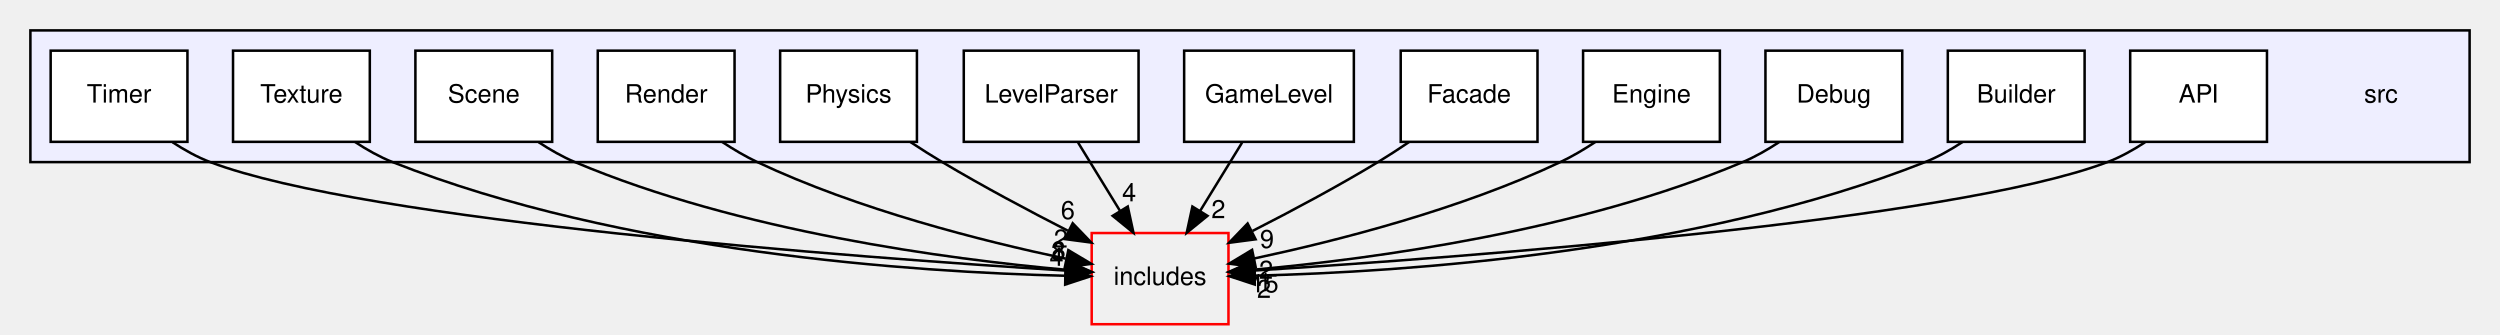
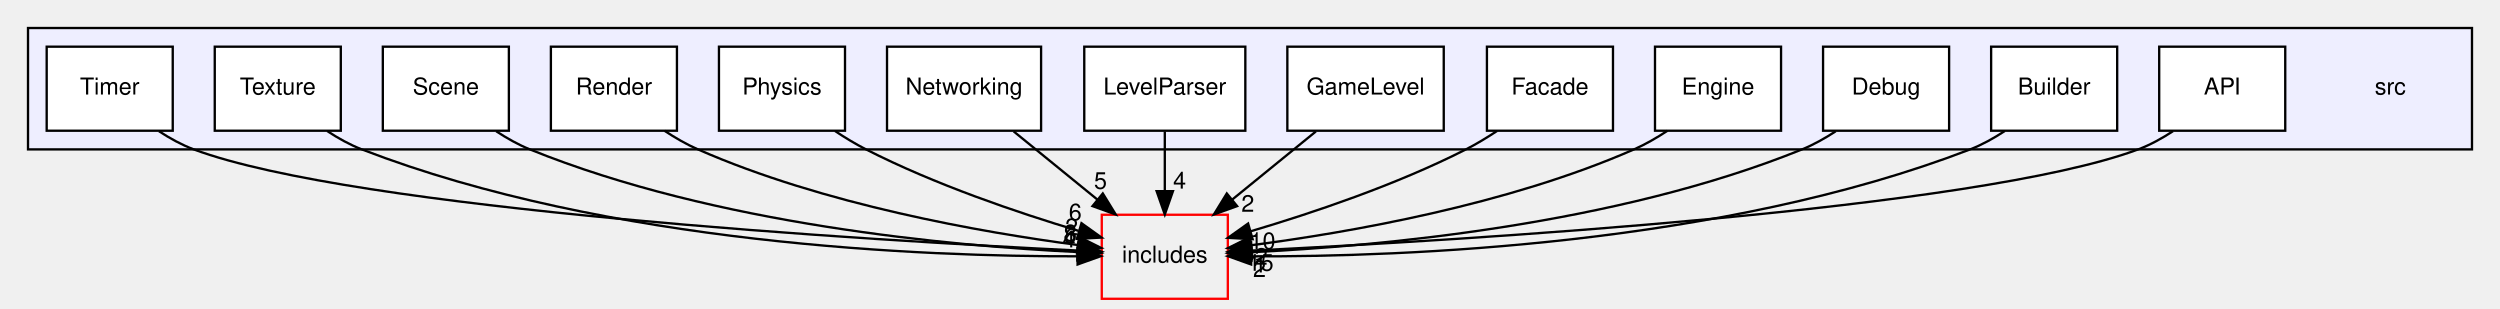
- <svg xmlns="http://www.w3.org/2000/svg" xmlns:xlink="http://www.w3.org/1999/xlink" width="987pt" height="132pt" viewBox="0.00 0.00 987.00 132.00">
+ <svg xmlns="http://www.w3.org/2000/svg" xmlns:xlink="http://www.w3.org/1999/xlink" width="1071pt" height="132pt" viewBox="0.00 0.00 1071.00 132.00">
  <g id="graph0" class="graph" transform="scale(1 1) rotate(0) translate(4 128)">
    <g id="clust1" class="cluster">
      <g id="a_clust1">
        <a xlink:href="dir_68267d1309a1af8e8297ef4c3efbcdba.html" target="_top">
-           <polygon fill="#eeeeff" stroke="black" points="8,-64 8,-116 971,-116 971,-64 8,-64" />
+           <polygon fill="#eeeeff" stroke="black" points="8,-64 8,-116 1055,-116 1055,-64 8,-64" />
        </a>
      </g>
    </g>
    <g id="node1" class="node">
-       <text text-anchor="middle" x="936" y="-87.5" font-family="Helvetica,sans-Serif" font-size="10.00">src</text>
+       <text text-anchor="middle" x="1020" y="-87.5" font-family="Helvetica,sans-Serif" font-size="10.00">src</text>
    </g>
    <g id="node2" class="node">
      <g id="a_node2">
        <a xlink:href="dir_32137984f496da46263d816e0d6dc804.html" target="_top" xlink:title="API">
-           <polygon fill="white" stroke="black" points="891,-108 837,-108 837,-72 891,-72 891,-108" />
-           <text text-anchor="middle" x="864" y="-87.5" font-family="Helvetica,sans-Serif" font-size="10.00">API</text>
-         </a>
-       </g>
-     </g>
-     <g id="node14" class="node">
-       <g id="a_node14">
+           <polygon fill="white" stroke="black" points="975,-108 921,-108 921,-72 975,-72 975,-108" />
+           <text text-anchor="middle" x="948" y="-87.5" font-family="Helvetica,sans-Serif" font-size="10.00">API</text>
+         </a>
+       </g>
+     </g>
+     <g id="node15" class="node">
+       <g id="a_node15">
        <a xlink:href="dir_09e761304027c904456130627fd4dcf5.html" target="_top" xlink:title="includes">
-           <polygon fill="none" stroke="red" points="481,-36 427,-36 427,0 481,0 481,-36" />
-           <text text-anchor="middle" x="454" y="-15.5" font-family="Helvetica,sans-Serif" font-size="10.00">includes</text>
-         </a>
-       </g>
-     </g>
-     <g id="edge12" class="edge">
-       <path fill="none" stroke="black" d="M842.88,-71.84C838.21,-68.78 833.12,-65.95 828,-64 766.95,-40.79 573.48,-26.4 491.4,-21.2" />
-       <polygon fill="black" stroke="black" points="491.47,-17.7 481.27,-20.57 491.03,-24.68 491.47,-17.7" />
-       <g id="a_edge12-headlabel">
-         <a xlink:href="dir_000015_000000.html" target="_top" xlink:title="15">
-           <text text-anchor="middle" x="495.23" y="-12.59" font-family="Helvetica,sans-Serif" font-size="10.00">15</text>
+           <polygon fill="none" stroke="red" points="522,-36 468,-36 468,0 522,0 522,-36" />
+           <text text-anchor="middle" x="495" y="-15.5" font-family="Helvetica,sans-Serif" font-size="10.00">includes</text>
+         </a>
+       </g>
+     </g>
+     <g id="edge13" class="edge">
+       <path fill="none" stroke="black" d="M926.9,-71.79C922.23,-68.73 917.13,-65.92 912,-64 842.76,-38.16 621.12,-25 532.32,-20.66" />
+       <polygon fill="black" stroke="black" points="532.32,-17.16 522.17,-20.18 531.99,-24.15 532.32,-17.16" />
+       <g id="a_edge13-headlabel">
+         <a xlink:href="dir_000016_000000.html" target="_top" xlink:title="15">
+           <text text-anchor="middle" x="536.05" y="-12" font-family="Helvetica,sans-Serif" font-size="10.00">15</text>
        </a>
      </g>
    </g>
    <g id="node3" class="node">
      <g id="a_node3">
        <a xlink:href="dir_96711deda0d7ee481a09206bc6c79536.html" target="_top" xlink:title="Builder">
-           <polygon fill="white" stroke="black" points="819,-108 765,-108 765,-72 819,-72 819,-108" />
-           <text text-anchor="middle" x="792" y="-87.5" font-family="Helvetica,sans-Serif" font-size="10.00">Builder</text>
+           <polygon fill="white" stroke="black" points="903,-108 849,-108 849,-72 903,-72 903,-108" />
+           <text text-anchor="middle" x="876" y="-87.5" font-family="Helvetica,sans-Serif" font-size="10.00">Builder</text>
        </a>
      </g>
    </g>
    <g id="edge3" class="edge">
-       <path fill="none" stroke="black" d="M770.83,-71.95C766.17,-68.88 761.09,-66.02 756,-64 665.77,-28.23 550.12,-20.61 491.57,-19.17" />
-       <polygon fill="black" stroke="black" points="491.39,-15.66 481.32,-18.96 491.25,-22.66 491.39,-15.66" />
+       <path fill="none" stroke="black" d="M854.86,-71.88C850.19,-68.81 845.11,-65.97 840,-64 733.77,-23 596.92,-17.98 532.15,-18.18" />
+       <polygon fill="black" stroke="black" points="531.99,-14.69 522.02,-18.26 532.04,-21.69 531.99,-14.69" />
      <g id="a_edge3-headlabel">
-         <a xlink:href="dir_000016_000000.html" target="_top" xlink:title="2">
-           <text text-anchor="middle" x="495.04" y="-10.39" font-family="Helvetica,sans-Serif" font-size="10.00">2</text>
+         <a xlink:href="dir_000017_000000.html" target="_top" xlink:title="2">
+           <text text-anchor="middle" x="535.56" y="-9.32" font-family="Helvetica,sans-Serif" font-size="10.00">2</text>
        </a>
      </g>
    </g>
    <g id="node4" class="node">
      <g id="a_node4">
        <a xlink:href="dir_3624c3011e0f2f30fa93f2c3df0f9e35.html" target="_top" xlink:title="Debug">
-           <polygon fill="white" stroke="black" points="747,-108 693,-108 693,-72 747,-72 747,-108" />
-           <text text-anchor="middle" x="720" y="-87.5" font-family="Helvetica,sans-Serif" font-size="10.00">Debug</text>
+           <polygon fill="white" stroke="black" points="831,-108 777,-108 777,-72 831,-72 831,-108" />
+           <text text-anchor="middle" x="804" y="-87.5" font-family="Helvetica,sans-Serif" font-size="10.00">Debug</text>
        </a>
      </g>
    </g>
    <g id="edge1" class="edge">
-       <path fill="none" stroke="black" d="M698.37,-71.87C693.82,-68.88 688.91,-66.07 684,-64 619.68,-36.8 538.23,-25.84 491.52,-21.58" />
-       <polygon fill="black" stroke="black" points="491.53,-18.07 481.26,-20.7 490.93,-25.04 491.53,-18.07" />
+       <path fill="none" stroke="black" d="M782.42,-71.75C777.86,-68.78 772.94,-66 768,-64 688.08,-31.6 585.99,-22.51 532.13,-19.97" />
+       <polygon fill="black" stroke="black" points="532.16,-16.47 522.02,-19.55 531.87,-23.47 532.16,-16.47" />
      <g id="a_edge1-headlabel">
-         <a xlink:href="dir_000017_000000.html" target="_top" xlink:title="1">
-           <text text-anchor="middle" x="495.35" y="-13.04" font-family="Helvetica,sans-Serif" font-size="10.00">1</text>
+         <a xlink:href="dir_000018_000000.html" target="_top" xlink:title="1">
+           <text text-anchor="middle" x="535.87" y="-11.29" font-family="Helvetica,sans-Serif" font-size="10.00">1</text>
        </a>
      </g>
    </g>
    <g id="node5" class="node">
      <g id="a_node5">
        <a xlink:href="dir_3072bc1f55ed1280fe4fbe6b21c78379.html" target="_top" xlink:title="Engine">
-           <polygon fill="white" stroke="black" points="675,-108 621,-108 621,-72 675,-72 675,-108" />
-           <text text-anchor="middle" x="648" y="-87.5" font-family="Helvetica,sans-Serif" font-size="10.00">Engine</text>
+           <polygon fill="white" stroke="black" points="759,-108 705,-108 705,-72 759,-72 759,-108" />
+           <text text-anchor="middle" x="732" y="-87.5" font-family="Helvetica,sans-Serif" font-size="10.00">Engine</text>
        </a>
      </g>
    </g>
    <g id="edge10" class="edge">
-       <path fill="none" stroke="black" d="M625.84,-71.94C621.41,-69.02 616.68,-66.21 612,-64 572.69,-45.39 524.15,-32.98 491.32,-25.99" />
-       <polygon fill="black" stroke="black" points="491.75,-22.51 481.25,-23.91 490.33,-29.36 491.75,-22.51" />
+       <path fill="none" stroke="black" d="M710.33,-71.98C705.78,-68.98 700.88,-66.14 696,-64 641.78,-40.2 573.61,-28.36 532.22,-22.97" />
+       <polygon fill="black" stroke="black" points="532.4,-19.46 522.04,-21.7 531.53,-26.41 532.4,-19.46" />
      <g id="a_edge10-headlabel">
-         <a xlink:href="dir_000018_000000.html" target="_top" xlink:title="2">
-           <text text-anchor="middle" x="495.84" y="-17.95" font-family="Helvetica,sans-Serif" font-size="10.00">2</text>
+         <a xlink:href="dir_000019_000000.html" target="_top" xlink:title="2">
+           <text text-anchor="middle" x="536.32" y="-14.59" font-family="Helvetica,sans-Serif" font-size="10.00">2</text>
        </a>
      </g>
    </g>
    <g id="node6" class="node">
      <g id="a_node6">
        <a xlink:href="dir_f9ab0b6dc9229052dbade29aa876c209.html" target="_top" xlink:title="Facade">
-           <polygon fill="white" stroke="black" points="603,-108 549,-108 549,-72 603,-72 603,-108" />
-           <text text-anchor="middle" x="576" y="-87.5" font-family="Helvetica,sans-Serif" font-size="10.00">Facade</text>
+           <polygon fill="white" stroke="black" points="687,-108 633,-108 633,-72 687,-72 687,-108" />
+           <text text-anchor="middle" x="660" y="-87.5" font-family="Helvetica,sans-Serif" font-size="10.00">Facade</text>
        </a>
      </g>
    </g>
    <g id="edge4" class="edge">
-       <path fill="none" stroke="black" d="M552.26,-71.9C548.23,-69.17 544.04,-66.44 540,-64 524.12,-54.39 505.99,-44.71 490.48,-36.82" />
-       <polygon fill="black" stroke="black" points="491.71,-33.52 481.21,-32.14 488.56,-39.77 491.71,-33.52" />
+       <path fill="none" stroke="black" d="M637.34,-71.9C633.03,-69.05 628.47,-66.28 624,-64 594.2,-48.82 558.1,-36.71 531.67,-28.89" />
+       <polygon fill="black" stroke="black" points="532.63,-25.53 522.05,-26.11 530.69,-32.25 532.63,-25.53" />
      <g id="a_edge4-headlabel">
-         <a xlink:href="dir_000019_000000.html" target="_top" xlink:title="9">
-           <text text-anchor="middle" x="496.2" y="-30.1" font-family="Helvetica,sans-Serif" font-size="10.00">9</text>
+         <a xlink:href="dir_000020_000000.html" target="_top" xlink:title="10">
+           <text text-anchor="middle" x="536.87" y="-21.3" font-family="Helvetica,sans-Serif" font-size="10.00">10</text>
        </a>
      </g>
    </g>
    <g id="node7" class="node">
      <g id="a_node7">
        <a xlink:href="dir_478e71b012c2141737dda928c5fa854e.html" target="_top" xlink:title="GameLevel">
-           <polygon fill="white" stroke="black" points="530.5,-108 463.5,-108 463.5,-72 530.5,-72 530.5,-108" />
-           <text text-anchor="middle" x="497" y="-87.5" font-family="Helvetica,sans-Serif" font-size="10.00">GameLevel</text>
+           <polygon fill="white" stroke="black" points="614.5,-108 547.5,-108 547.5,-72 614.5,-72 614.5,-108" />
+           <text text-anchor="middle" x="581" y="-87.5" font-family="Helvetica,sans-Serif" font-size="10.00">GameLevel</text>
        </a>
      </g>
    </g>
    <g id="edge2" class="edge">
-       <path fill="none" stroke="black" d="M486.37,-71.7C481.37,-63.56 475.31,-53.69 469.79,-44.7" />
-       <polygon fill="black" stroke="black" points="472.72,-42.79 464.51,-36.1 466.76,-46.46 472.72,-42.79" />
+       <path fill="none" stroke="black" d="M559.74,-71.7C548.91,-62.88 535.58,-52.03 523.84,-42.47" />
+       <polygon fill="black" stroke="black" points="525.98,-39.7 516.01,-36.1 521.56,-45.13 525.98,-39.7" />
      <g id="a_edge2-headlabel">
-         <a xlink:href="dir_000020_000000.html" target="_top" xlink:title="2">
-           <text text-anchor="middle" x="477.02" y="-41.87" font-family="Helvetica,sans-Serif" font-size="10.00">2</text>
+         <a xlink:href="dir_000021_000000.html" target="_top" xlink:title="2">
+           <text text-anchor="middle" x="530.56" y="-37.27" font-family="Helvetica,sans-Serif" font-size="10.00">2</text>
        </a>
      </g>
    </g>
    <g id="node8" class="node">
      <g id="a_node8">
        <a xlink:href="dir_72264bd4eb08aca2edb77b06492552d6.html" target="_top" xlink:title="LevelParser">
-           <polygon fill="white" stroke="black" points="445.5,-108 376.5,-108 376.5,-72 445.5,-72 445.5,-108" />
-           <text text-anchor="middle" x="411" y="-87.5" font-family="Helvetica,sans-Serif" font-size="10.00">LevelParser</text>
+           <polygon fill="white" stroke="black" points="529.5,-108 460.5,-108 460.5,-72 529.5,-72 529.5,-108" />
+           <text text-anchor="middle" x="495" y="-87.5" font-family="Helvetica,sans-Serif" font-size="10.00">LevelParser</text>
        </a>
      </g>
    </g>
    <g id="edge5" class="edge">
-       <path fill="none" stroke="black" d="M421.63,-71.7C426.63,-63.56 432.69,-53.69 438.21,-44.7" />
-       <polygon fill="black" stroke="black" points="441.24,-46.46 443.49,-36.1 435.28,-42.79 441.24,-46.46" />
+       <path fill="none" stroke="black" d="M495,-71.7C495,-63.98 495,-54.71 495,-46.11" />
+       <polygon fill="black" stroke="black" points="498.5,-46.1 495,-36.1 491.5,-46.1 498.5,-46.1" />
      <g id="a_edge5-headlabel">
-         <a xlink:href="dir_000021_000000.html" target="_top" xlink:title="4">
-           <text text-anchor="middle" x="441.78" y="-48.51" font-family="Helvetica,sans-Serif" font-size="10.00">4</text>
+         <a xlink:href="dir_000022_000000.html" target="_top" xlink:title="4">
+           <text text-anchor="middle" x="501.34" y="-47.2" font-family="Helvetica,sans-Serif" font-size="10.00">4</text>
        </a>
      </g>
    </g>
    <g id="node9" class="node">
      <g id="a_node9">
+         <a xlink:href="dir_bd51a612c92e41a52efc1573706495c8.html" target="_top" xlink:title="Networking">
+           <polygon fill="white" stroke="black" points="442,-108 376,-108 376,-72 442,-72 442,-108" />
+           <text text-anchor="middle" x="409" y="-87.5" font-family="Helvetica,sans-Serif" font-size="10.00">Networking</text>
+         </a>
+       </g>
+     </g>
+     <g id="edge12" class="edge">
+       <path fill="none" stroke="black" d="M430.26,-71.7C441.09,-62.88 454.42,-52.03 466.16,-42.47" />
+       <polygon fill="black" stroke="black" points="468.44,-45.13 473.99,-36.1 464.02,-39.7 468.44,-45.13" />
+       <g id="a_edge12-headlabel">
+         <a xlink:href="dir_000023_000000.html" target="_top" xlink:title="5">
+           <text text-anchor="middle" x="467.44" y="-47.1" font-family="Helvetica,sans-Serif" font-size="10.00">5</text>
+         </a>
+       </g>
+     </g>
+     <g id="node10" class="node">
+       <g id="a_node10">
        <a xlink:href="dir_0df09a091a4eb5e56719829019e3d2f9.html" target="_top" xlink:title="Physics">
          <polygon fill="white" stroke="black" points="358,-108 304,-108 304,-72 358,-72 358,-108" />
          <text text-anchor="middle" x="331" y="-87.5" font-family="Helvetica,sans-Serif" font-size="10.00">Physics</text>
        </a>
      </g>
    </g>
    <g id="edge7" class="edge">
-       <path fill="none" stroke="black" d="M355.43,-71.93C359.57,-69.2 363.87,-66.46 368,-64 383.94,-54.49 402.08,-44.83 417.58,-36.91" />
-       <polygon fill="black" stroke="black" points="419.5,-39.86 426.85,-32.23 416.34,-33.62 419.5,-39.86" />
+       <path fill="none" stroke="black" d="M353.67,-71.91C357.97,-69.05 362.53,-66.29 367,-64 396.35,-49 431.85,-36.95 458.02,-29.11" />
+       <polygon fill="black" stroke="black" points="459.3,-32.39 467.91,-26.22 457.33,-25.67 459.3,-32.39" />
      <g id="a_edge7-headlabel">
-         <a xlink:href="dir_000022_000000.html" target="_top" xlink:title="6">
-           <text text-anchor="middle" x="417.58" y="-41.52" font-family="Helvetica,sans-Serif" font-size="10.00">6</text>
-         </a>
-       </g>
-     </g>
-     <g id="node10" class="node">
-       <g id="a_node10">
+         <a xlink:href="dir_000024_000000.html" target="_top" xlink:title="6">
+           <text text-anchor="middle" x="456.64" y="-33.62" font-family="Helvetica,sans-Serif" font-size="10.00">6</text>
+         </a>
+       </g>
+     </g>
+     <g id="node11" class="node">
+       <g id="a_node11">
        <a xlink:href="dir_4c7ee98193a6cba0af9aae7f963a60da.html" target="_top" xlink:title="Render">
          <polygon fill="white" stroke="black" points="286,-108 232,-108 232,-72 286,-72 286,-108" />
          <text text-anchor="middle" x="259" y="-87.5" font-family="Helvetica,sans-Serif" font-size="10.00">Render</text>
        </a>
      </g>
    </g>
    <g id="edge9" class="edge">
-       <path fill="none" stroke="black" d="M281.16,-71.93C285.59,-69.01 290.32,-66.21 295,-64 334.67,-45.26 383.69,-32.85 416.73,-25.89" />
-       <polygon fill="black" stroke="black" points="417.77,-29.25 426.87,-23.83 416.37,-22.4 417.77,-29.25" />
+       <path fill="none" stroke="black" d="M280.67,-71.98C285.22,-68.98 290.12,-66.14 295,-64 348.8,-40.35 416.41,-28.49 457.62,-23.05" />
+       <polygon fill="black" stroke="black" points="458.28,-26.49 467.76,-21.77 457.4,-19.55 458.28,-26.49" />
      <g id="a_edge9-headlabel">
-         <a xlink:href="dir_000023_000000.html" target="_top" xlink:title="2">
-           <text text-anchor="middle" x="414.81" y="-30.25" font-family="Helvetica,sans-Serif" font-size="10.00">2</text>
-         </a>
-       </g>
-     </g>
-     <g id="node11" class="node">
-       <g id="a_node11">
+         <a xlink:href="dir_000025_000000.html" target="_top" xlink:title="2">
+           <text text-anchor="middle" x="455.07" y="-27.26" font-family="Helvetica,sans-Serif" font-size="10.00">2</text>
+         </a>
+       </g>
+     </g>
+     <g id="node12" class="node">
+       <g id="a_node12">
        <a xlink:href="dir_204260ac86670e69c647eaba8962e745.html" target="_top" xlink:title="Scene">
          <polygon fill="white" stroke="black" points="214,-108 160,-108 160,-72 214,-72 214,-108" />
          <text text-anchor="middle" x="187" y="-87.5" font-family="Helvetica,sans-Serif" font-size="10.00">Scene</text>
        </a>
      </g>
    </g>
    <g id="edge11" class="edge">
-       <path fill="none" stroke="black" d="M208.63,-71.87C213.18,-68.88 218.09,-66.07 223,-64 287.91,-36.58 370.2,-25.68 416.99,-21.49" />
-       <polygon fill="black" stroke="black" points="417.31,-24.97 426.98,-20.65 416.72,-18 417.31,-24.97" />
+       <path fill="none" stroke="black" d="M208.58,-71.76C213.14,-68.78 218.06,-66 223,-64 302.42,-31.77 403.81,-22.61 457.58,-20.02" />
+       <polygon fill="black" stroke="black" points="457.84,-23.51 467.68,-19.58 457.54,-16.52 457.84,-23.51" />
      <g id="a_edge11-headlabel">
-         <a xlink:href="dir_000024_000000.html" target="_top" xlink:title="8">
-           <text text-anchor="middle" x="413.96" y="-25.61" font-family="Helvetica,sans-Serif" font-size="10.00">8</text>
-         </a>
-       </g>
-     </g>
-     <g id="node12" class="node">
-       <g id="a_node12">
+         <a xlink:href="dir_000026_000000.html" target="_top" xlink:title="8">
+           <text text-anchor="middle" x="454.37" y="-24" font-family="Helvetica,sans-Serif" font-size="10.00">8</text>
+         </a>
+       </g>
+     </g>
+     <g id="node13" class="node">
+       <g id="a_node13">
        <a xlink:href="dir_64cece8721923da8192b70f373152c4b.html" target="_top" xlink:title="Texture">
          <polygon fill="white" stroke="black" points="142,-108 88,-108 88,-72 142,-72 142,-108" />
          <text text-anchor="middle" x="115" y="-87.5" font-family="Helvetica,sans-Serif" font-size="10.00">Texture</text>
        </a>
      </g>
    </g>
    <g id="edge8" class="edge">
-       <path fill="none" stroke="black" d="M136.16,-71.95C140.83,-68.88 145.91,-66.02 151,-64 241.53,-28.13 357.57,-20.55 416.31,-19.14" />
-       <polygon fill="black" stroke="black" points="416.66,-22.64 426.59,-18.95 416.53,-15.64 416.66,-22.64" />
+       <path fill="none" stroke="black" d="M136.14,-71.88C140.81,-68.81 145.89,-65.97 151,-64 256.65,-23.2 392.68,-18.06 457.47,-18.2" />
+       <polygon fill="black" stroke="black" points="457.59,-21.7 467.61,-18.27 457.64,-14.7 457.59,-21.7" />
      <g id="a_edge8-headlabel">
-         <a xlink:href="dir_000025_000000.html" target="_top" xlink:title="4">
-           <text text-anchor="middle" x="413.12" y="-23.05" font-family="Helvetica,sans-Serif" font-size="10.00">4</text>
-         </a>
-       </g>
-     </g>
-     <g id="node13" class="node">
-       <g id="a_node13">
+         <a xlink:href="dir_000027_000000.html" target="_top" xlink:title="4">
+           <text text-anchor="middle" x="453.98" y="-22.02" font-family="Helvetica,sans-Serif" font-size="10.00">4</text>
+         </a>
+       </g>
+     </g>
+     <g id="node14" class="node">
+       <g id="a_node14">
        <a xlink:href="dir_6acd24eea7f3fe579df422711269a2fc.html" target="_top" xlink:title="Timer">
          <polygon fill="white" stroke="black" points="70,-108 16,-108 16,-72 70,-72 70,-108" />
          <text text-anchor="middle" x="43" y="-87.5" font-family="Helvetica,sans-Serif" font-size="10.00">Timer</text>
        </a>
      </g>
    </g>
    <g id="edge6" class="edge">
-       <path fill="none" stroke="black" d="M64.12,-71.84C68.79,-68.78 73.88,-65.95 79,-64 140.29,-40.71 334.67,-26.34 416.8,-21.17" />
-       <polygon fill="black" stroke="black" points="417.16,-24.66 426.93,-20.55 416.73,-17.67 417.16,-24.66" />
+       <path fill="none" stroke="black" d="M64.1,-71.79C68.77,-68.73 73.87,-65.92 79,-64 148.07,-38.21 369.18,-25.02 457.77,-20.67" />
+       <polygon fill="black" stroke="black" points="458.08,-24.16 467.9,-20.18 457.74,-17.17 458.08,-24.16" />
      <g id="a_edge6-headlabel">
-         <a xlink:href="dir_000026_000000.html" target="_top" xlink:title="3">
-           <text text-anchor="middle" x="413.75" y="-25.21" font-family="Helvetica,sans-Serif" font-size="10.00">3</text>
+         <a xlink:href="dir_000028_000000.html" target="_top" xlink:title="3">
+           <text text-anchor="middle" x="454.62" y="-24.67" font-family="Helvetica,sans-Serif" font-size="10.00">3</text>
        </a>
      </g>
    </g>
  </g>
</svg>
